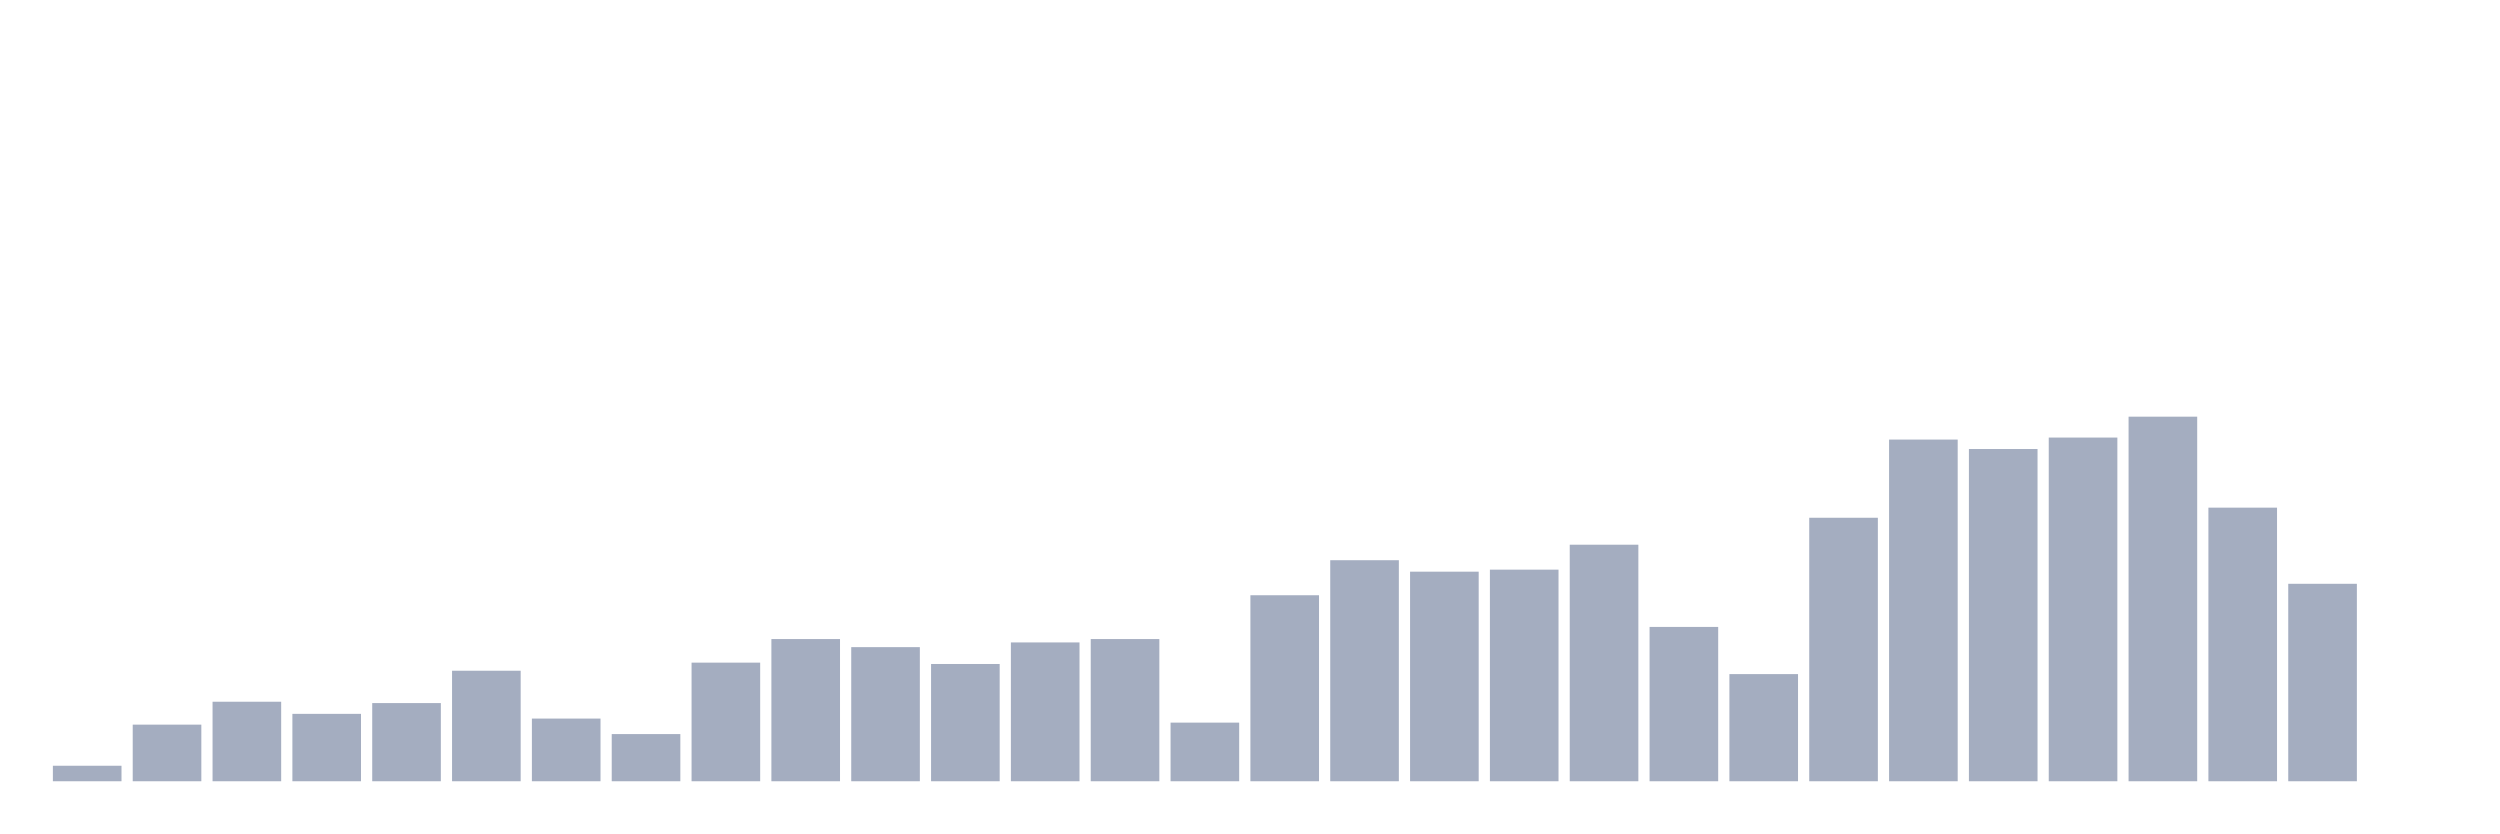
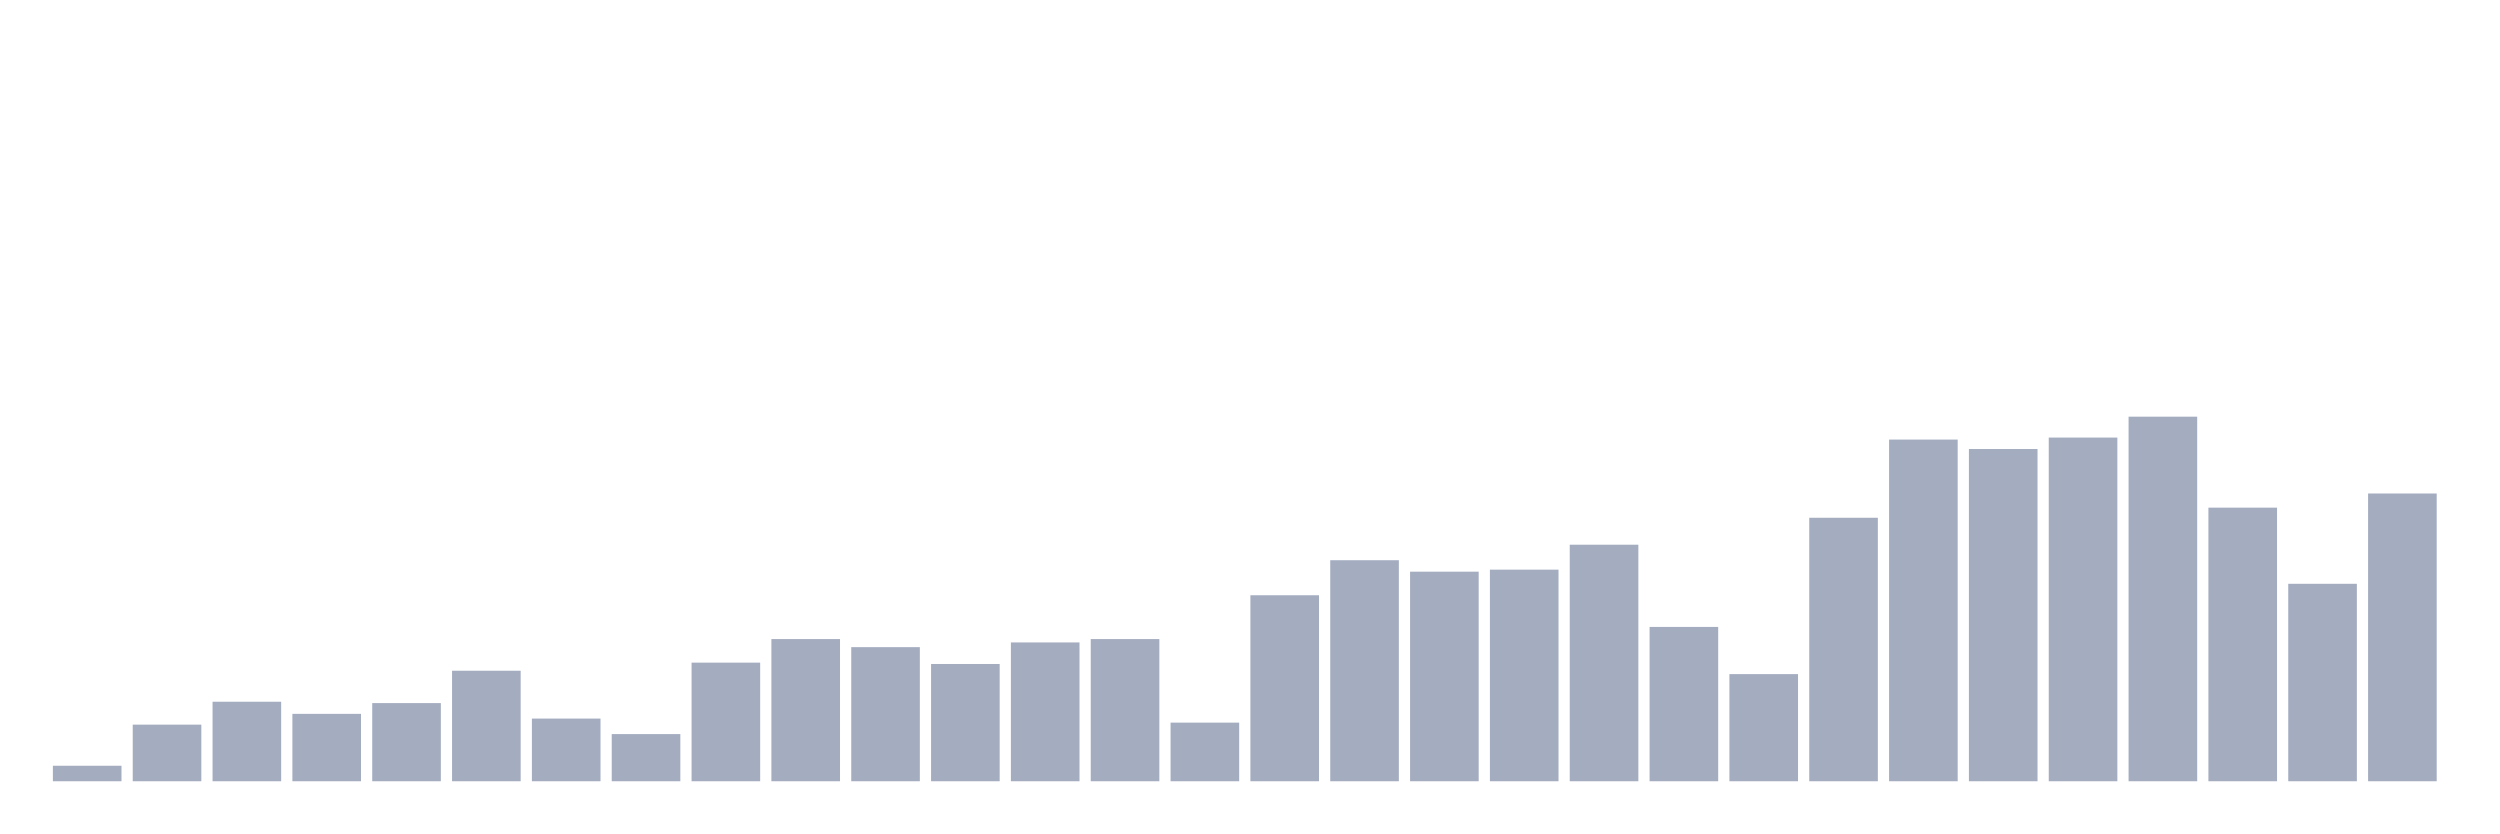
<svg xmlns="http://www.w3.org/2000/svg" viewBox="0 0 480 160">
  <g transform="translate(10,10)">
    <rect class="bar" x="0.153" width="13.175" y="137.024" height="2.976" fill="rgb(164,173,192)" />
    <rect class="bar" x="15.482" width="13.175" y="129.131" height="10.869" fill="rgb(164,173,192)" />
    <rect class="bar" x="30.81" width="13.175" y="124.732" height="15.268" fill="rgb(164,173,192)" />
    <rect class="bar" x="46.138" width="13.175" y="127.061" height="12.939" fill="rgb(164,173,192)" />
    <rect class="bar" x="61.466" width="13.175" y="124.991" height="15.009" fill="rgb(164,173,192)" />
    <rect class="bar" x="76.794" width="13.175" y="118.78" height="21.22" fill="rgb(164,173,192)" />
    <rect class="bar" x="92.123" width="13.175" y="127.967" height="12.033" fill="rgb(164,173,192)" />
    <rect class="bar" x="107.451" width="13.175" y="130.943" height="9.057" fill="rgb(164,173,192)" />
    <rect class="bar" x="122.779" width="13.175" y="117.227" height="22.773" fill="rgb(164,173,192)" />
    <rect class="bar" x="138.107" width="13.175" y="112.699" height="27.301" fill="rgb(164,173,192)" />
    <rect class="bar" x="153.436" width="13.175" y="114.251" height="25.749" fill="rgb(164,173,192)" />
    <rect class="bar" x="168.764" width="13.175" y="117.486" height="22.514" fill="rgb(164,173,192)" />
    <rect class="bar" x="184.092" width="13.175" y="113.346" height="26.654" fill="rgb(164,173,192)" />
    <rect class="bar" x="199.42" width="13.175" y="112.699" height="27.301" fill="rgb(164,173,192)" />
    <rect class="bar" x="214.748" width="13.175" y="128.743" height="11.257" fill="rgb(164,173,192)" />
    <rect class="bar" x="230.077" width="13.175" y="104.288" height="35.712" fill="rgb(164,173,192)" />
    <rect class="bar" x="245.405" width="13.175" y="97.56" height="42.44" fill="rgb(164,173,192)" />
    <rect class="bar" x="260.733" width="13.175" y="99.76" height="40.24" fill="rgb(164,173,192)" />
    <rect class="bar" x="276.061" width="13.175" y="99.372" height="40.628" fill="rgb(164,173,192)" />
    <rect class="bar" x="291.39" width="13.175" y="94.584" height="45.416" fill="rgb(164,173,192)" />
    <rect class="bar" x="306.718" width="13.175" y="110.37" height="29.63" fill="rgb(164,173,192)" />
    <rect class="bar" x="322.046" width="13.175" y="119.427" height="20.573" fill="rgb(164,173,192)" />
    <rect class="bar" x="337.374" width="13.175" y="89.409" height="50.591" fill="rgb(164,173,192)" />
    <rect class="bar" x="352.702" width="13.175" y="74.399" height="65.601" fill="rgb(164,173,192)" />
    <rect class="bar" x="368.031" width="13.175" y="76.211" height="63.789" fill="rgb(164,173,192)" />
    <rect class="bar" x="383.359" width="13.175" y="74.011" height="65.989" fill="rgb(164,173,192)" />
    <rect class="bar" x="398.687" width="13.175" y="70" height="70" fill="rgb(164,173,192)" />
    <rect class="bar" x="414.015" width="13.175" y="87.468" height="52.532" fill="rgb(164,173,192)" />
    <rect class="bar" x="429.344" width="13.175" y="102.089" height="37.911" fill="rgb(164,173,192)" />
-     <rect class="bar" x="444.672" width="13.175" y="140" height="0" fill="rgb(164,173,192)" />
+     <rect class="bar" x="444.672" width="13.175" y="84.75" height="55.25" fill="rgb(164,173,192)" />
  </g>
</svg>
